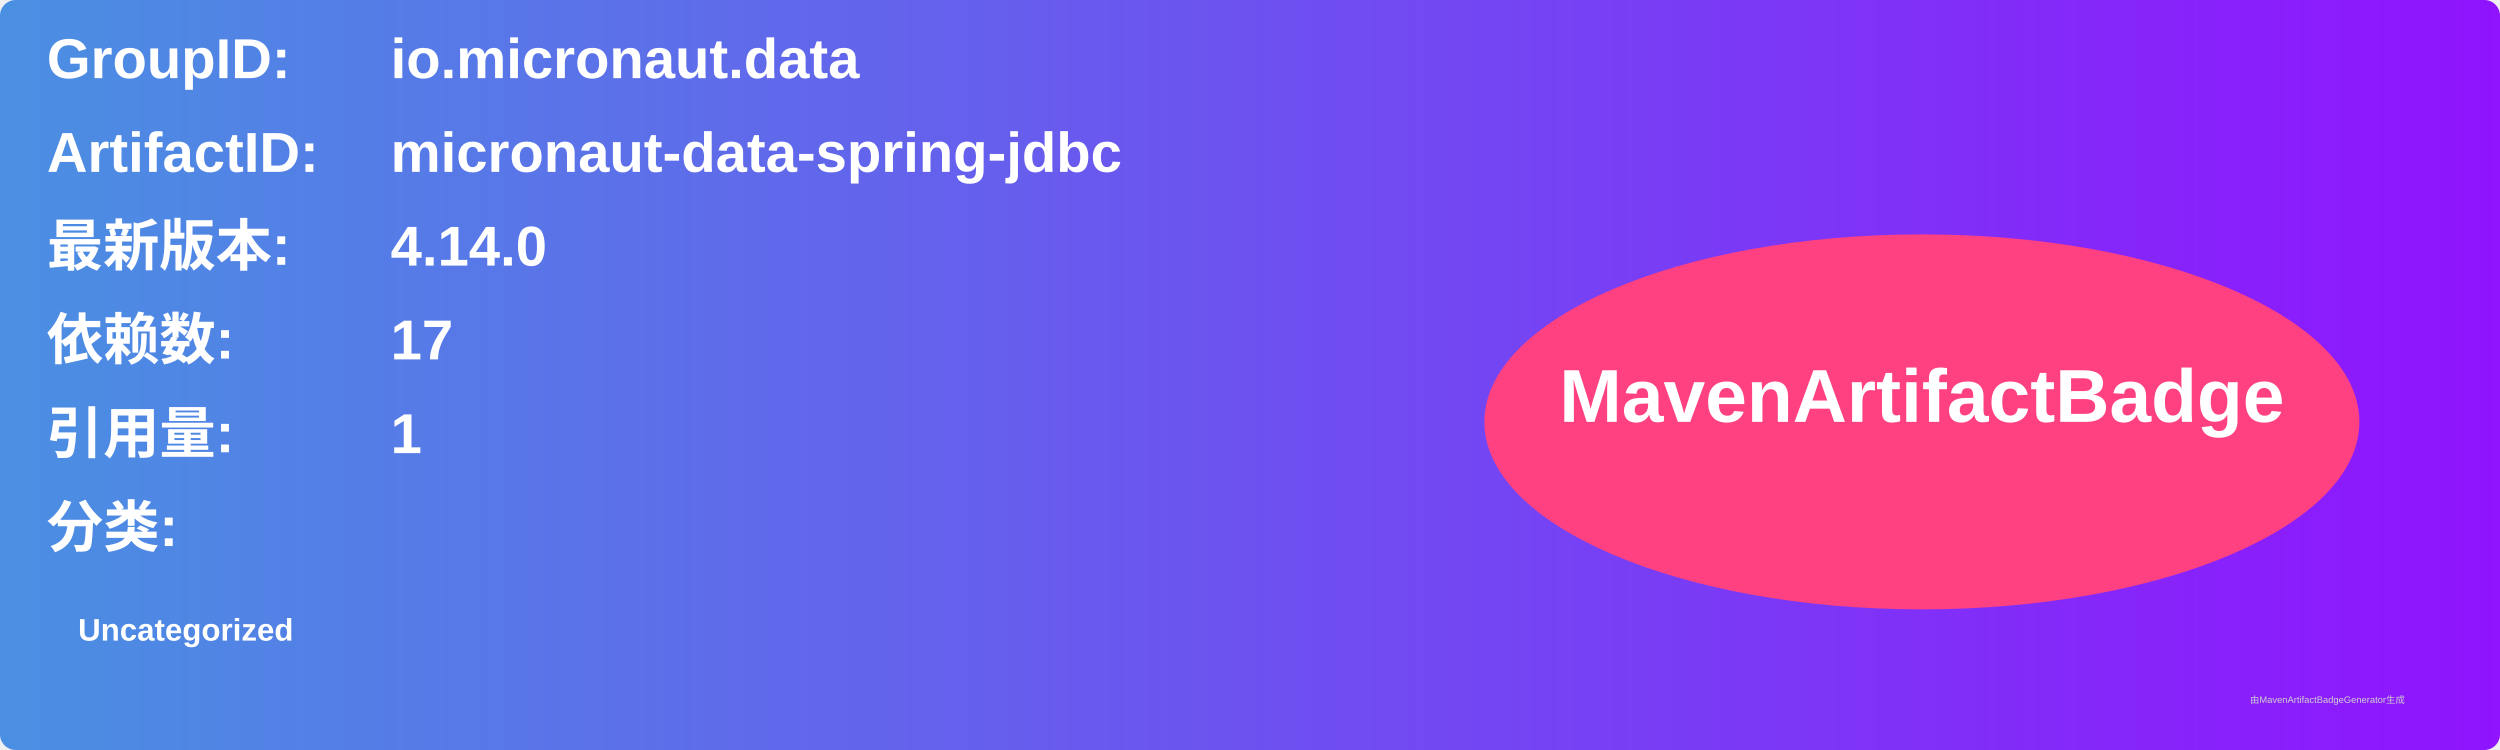
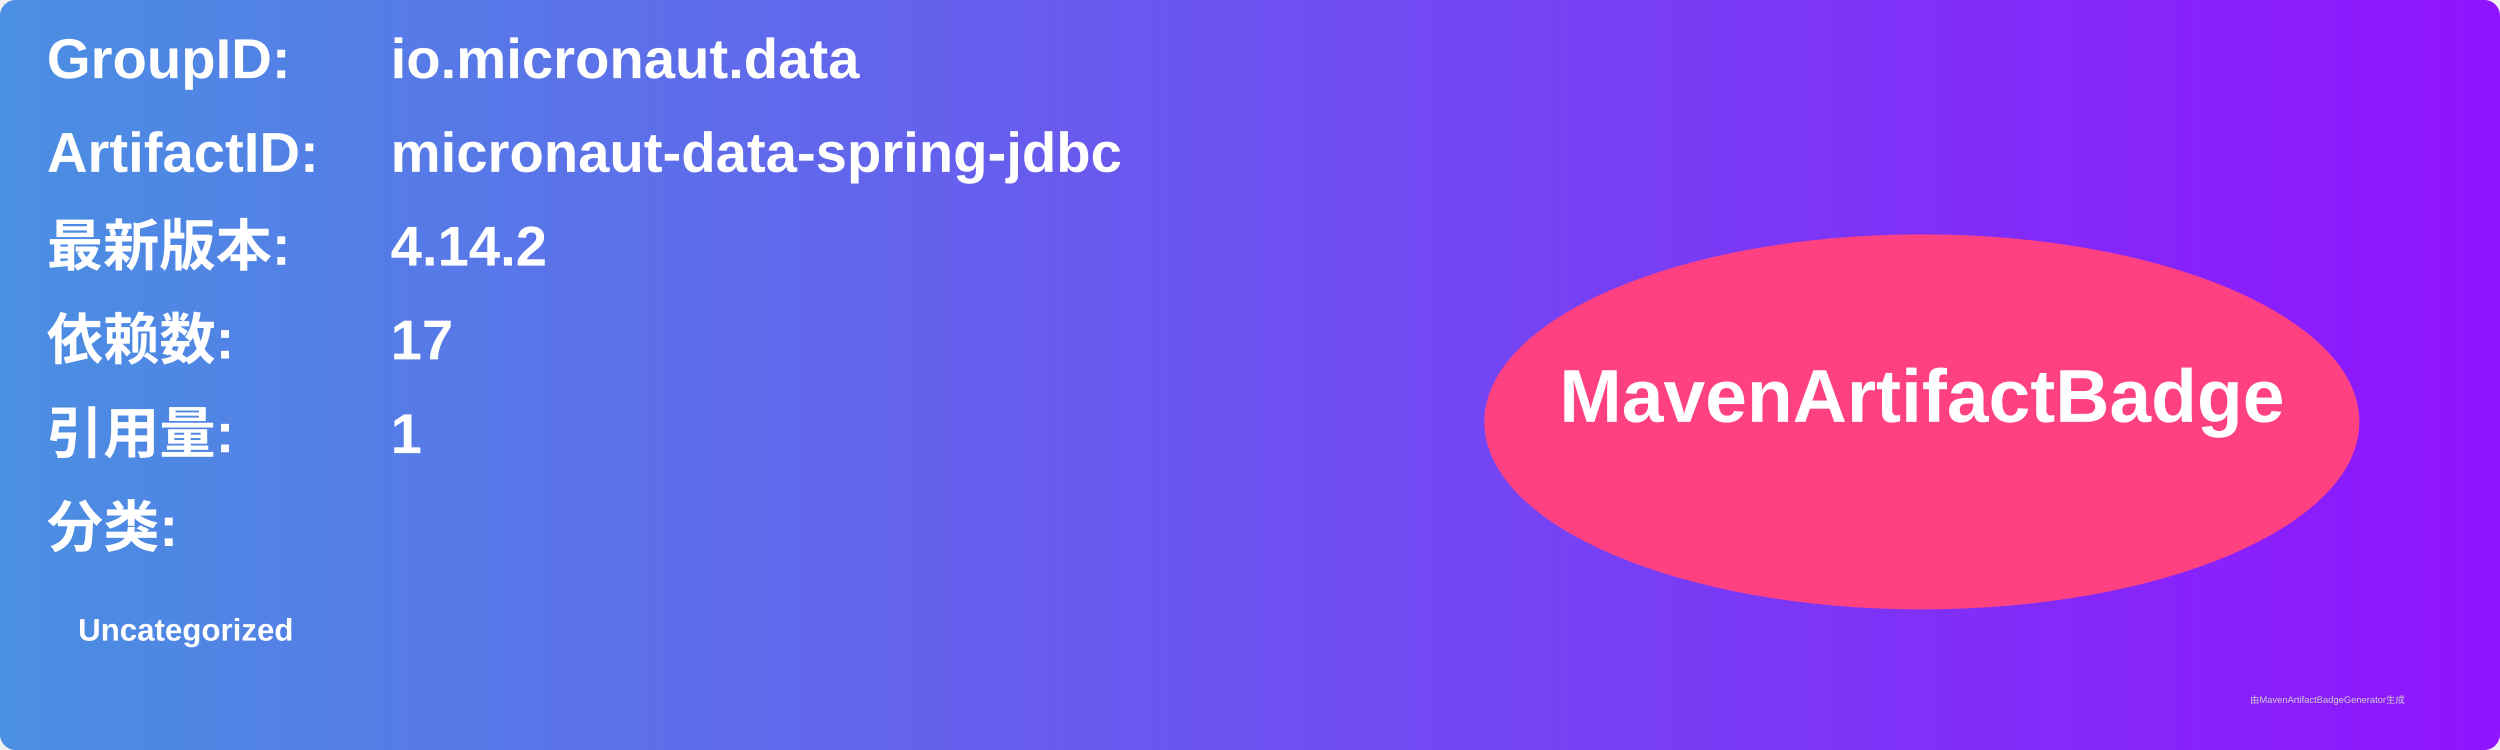
<svg xmlns="http://www.w3.org/2000/svg" width="800" height="240" viewBox="0 0 800 240">
  <linearGradient id="grad" x1="0%" y1="0%" x2="100%" y2="0%">
    <stop offset="0%" stop-color="#4a90e2" />
    <stop offset="100%" stop-color="#9013fe" />
  </linearGradient>
  <rect width="100%" height="100%" rx="5" ry="5" fill="url(#grad)" />
  <g transform="translate(15, 15)">
    <text x="0" y="10" font-family="Arial" font-size="18" fill="white" font-weight="bold" width="260">GroupID:</text>
    <text x="110" y="10" font-family="Arial" font-size="18" fill="white" font-weight="bold" width="460">io.micronaut.data</text>
    <text x="0" y="40" font-family="Arial" font-size="18" fill="white" font-weight="bold" width="260">ArtifactID:</text>
    <text x="110" y="40" font-family="Arial" font-size="18" fill="white" font-weight="bold" width="460">micronaut-data-spring-jdbc</text>
    <text x="0" y="70" font-family="Arial" font-size="18" fill="white" font-weight="bold">最新版本:</text>
    <text x="110" y="70" font-family="Arial" font-size="18" fill="white" font-weight="bold">
-       <tspan font-weight="bold">4.14.0</tspan>
+       <tspan font-weight="bold">4.14.2</tspan>
    </text>
    <text x="0" y="100" font-family="Arial" font-size="18" fill="white" font-weight="bold">依赖数: </text>
    <text x="110" y="100" font-family="Arial" font-size="18" fill="white">
      <tspan font-weight="bold">17</tspan>
    </text>
    <text x="0" y="130" font-family="Arial" font-size="18" fill="white" font-weight="bold">引用量: </text>
    <text x="110" y="130" font-family="Arial" font-size="18" fill="white">
      <tspan font-weight="bold">1</tspan>
    </text>
    <text x="0" y="160" font-family="Arial" font-size="18" fill="white" font-weight="bold">分类:</text>
    <text x="10" y="190" font-family="Arial" font-size="10" fill="white">
      <tspan font-weight="bold">Uncategorized</tspan>
    </text>
    <ellipse cx="600" cy="120" rx="140" ry="60" fill="#ff4081" />
    <text x="600" y="120" text-anchor="middle" font-family="Arial" font-size="24" fill="white" font-weight="bold">MavenArtifactBadge</text>
  </g>
  <text x="720" y="225" font-family="Arial" font-size="3" fill="#d0d0d0">由MavenArtifactBadgeGenerator生成</text>
</svg>
